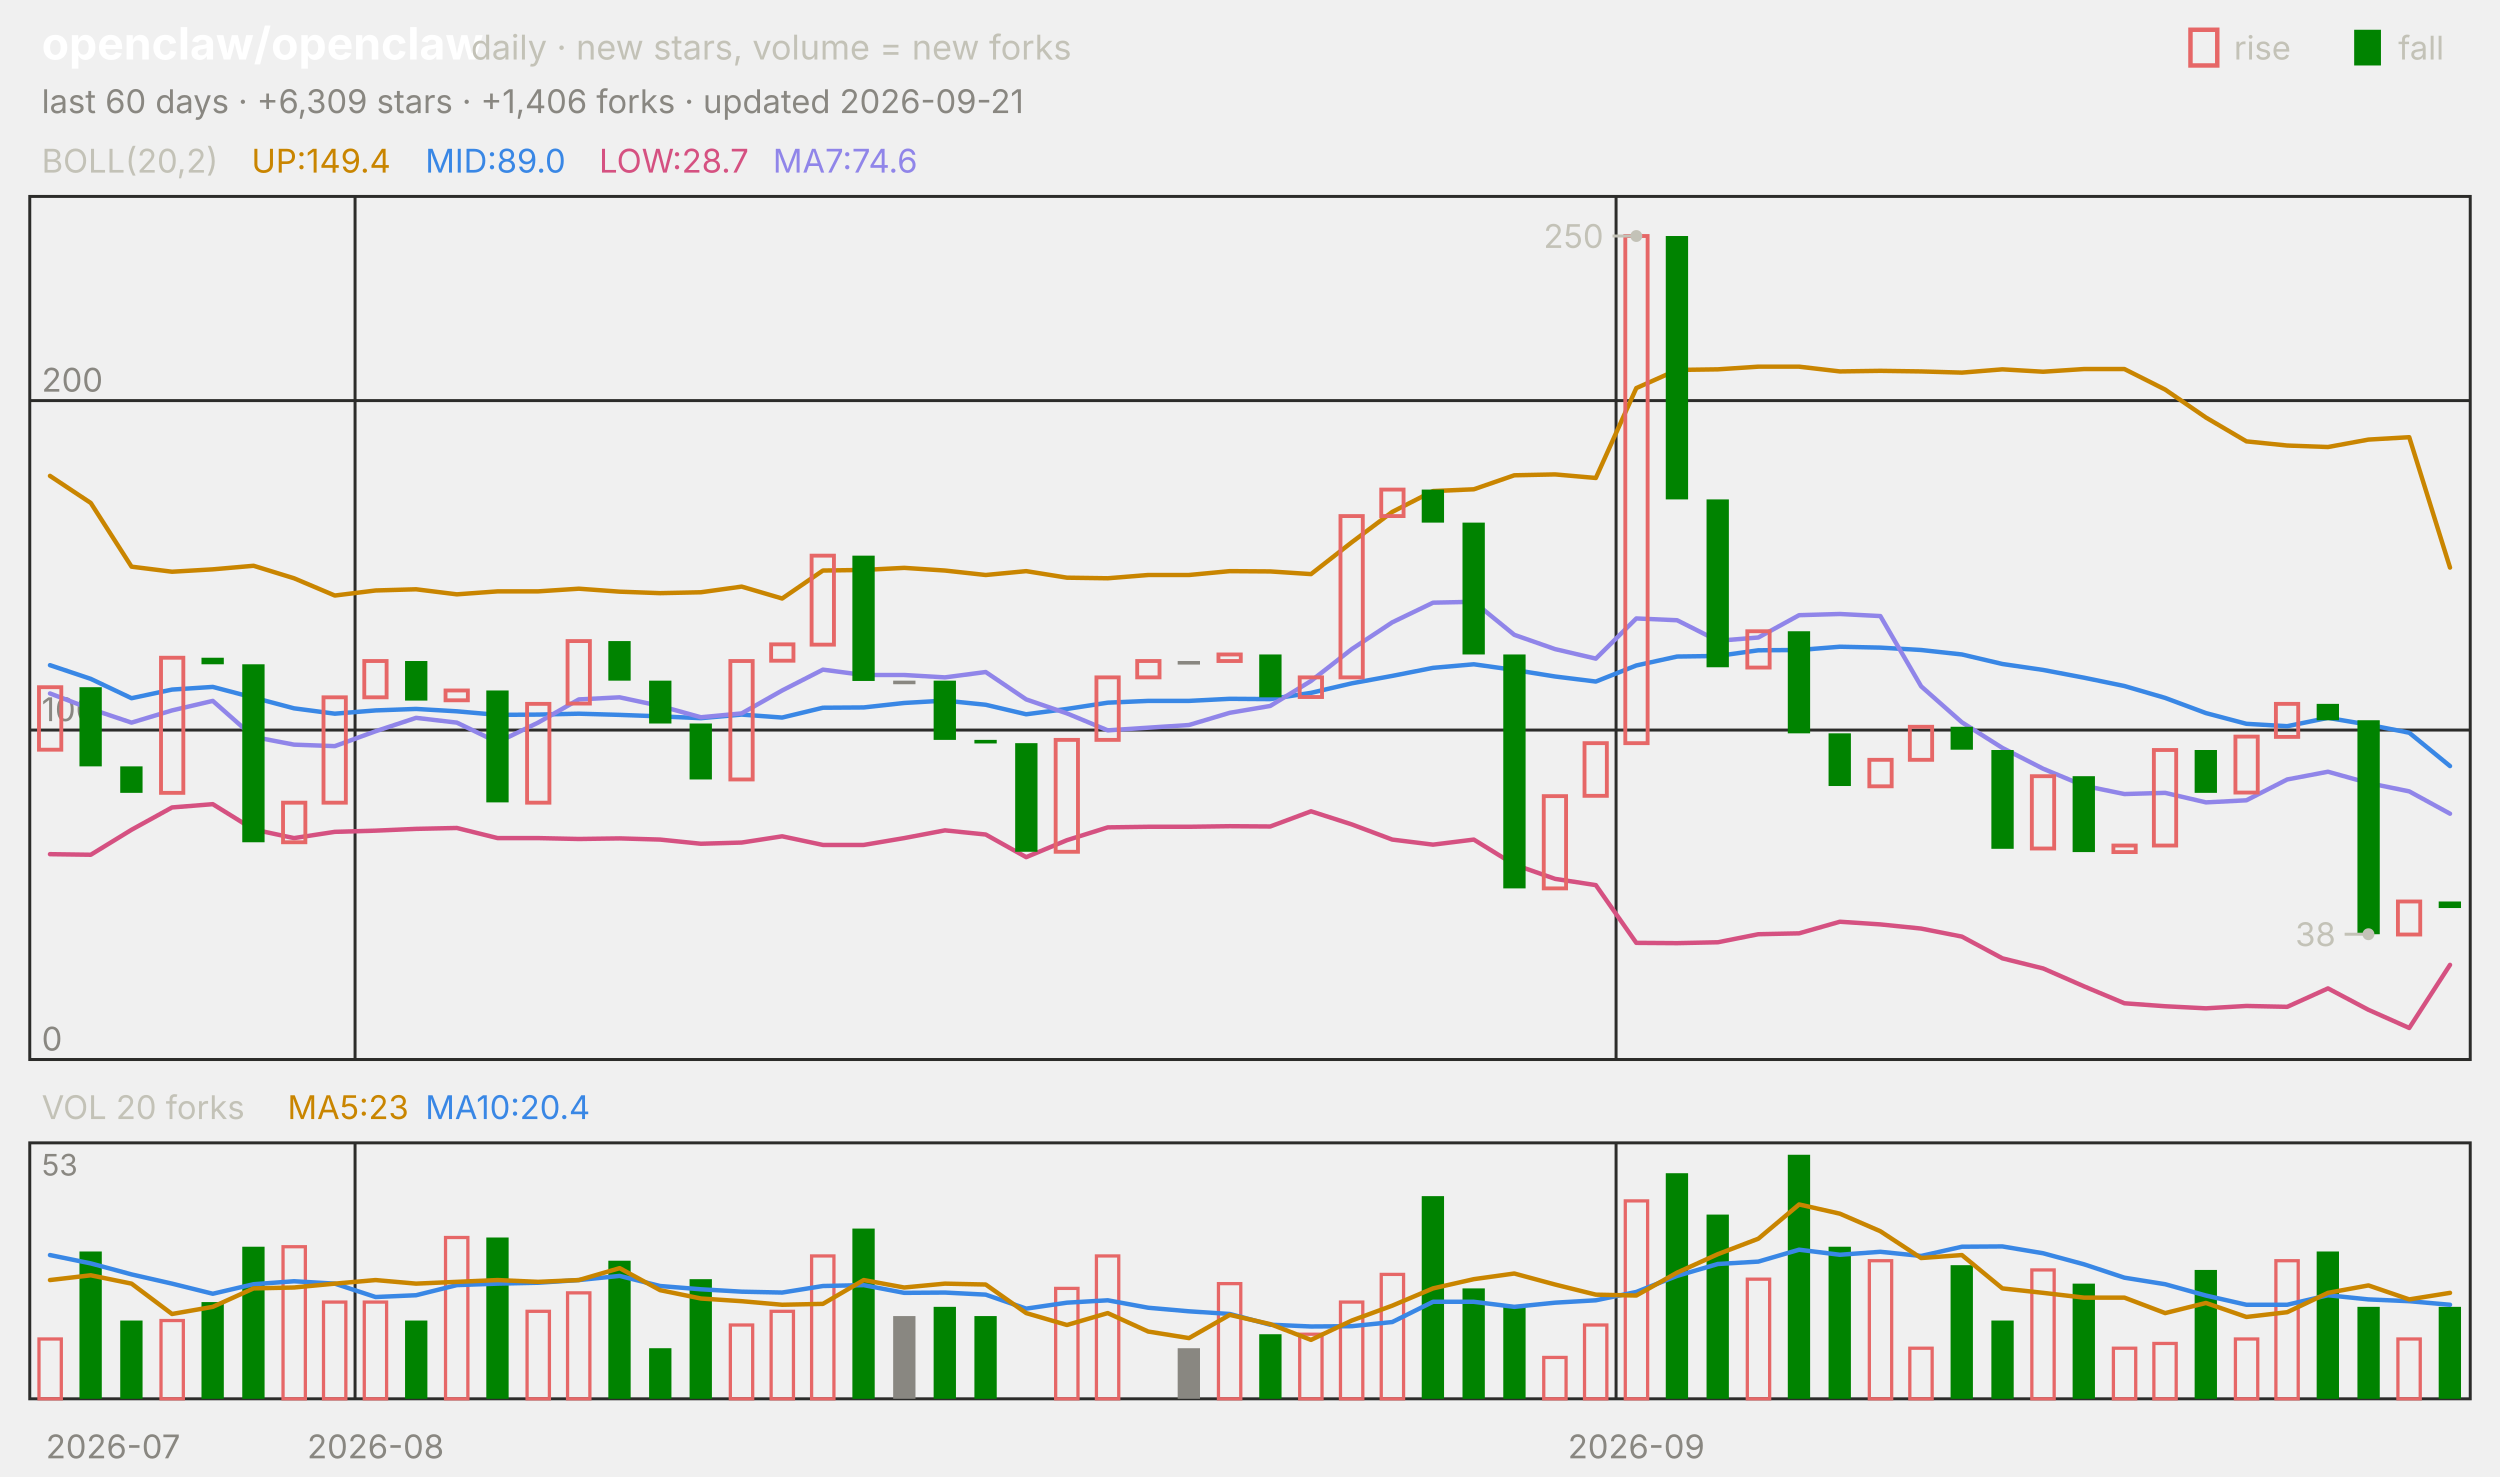
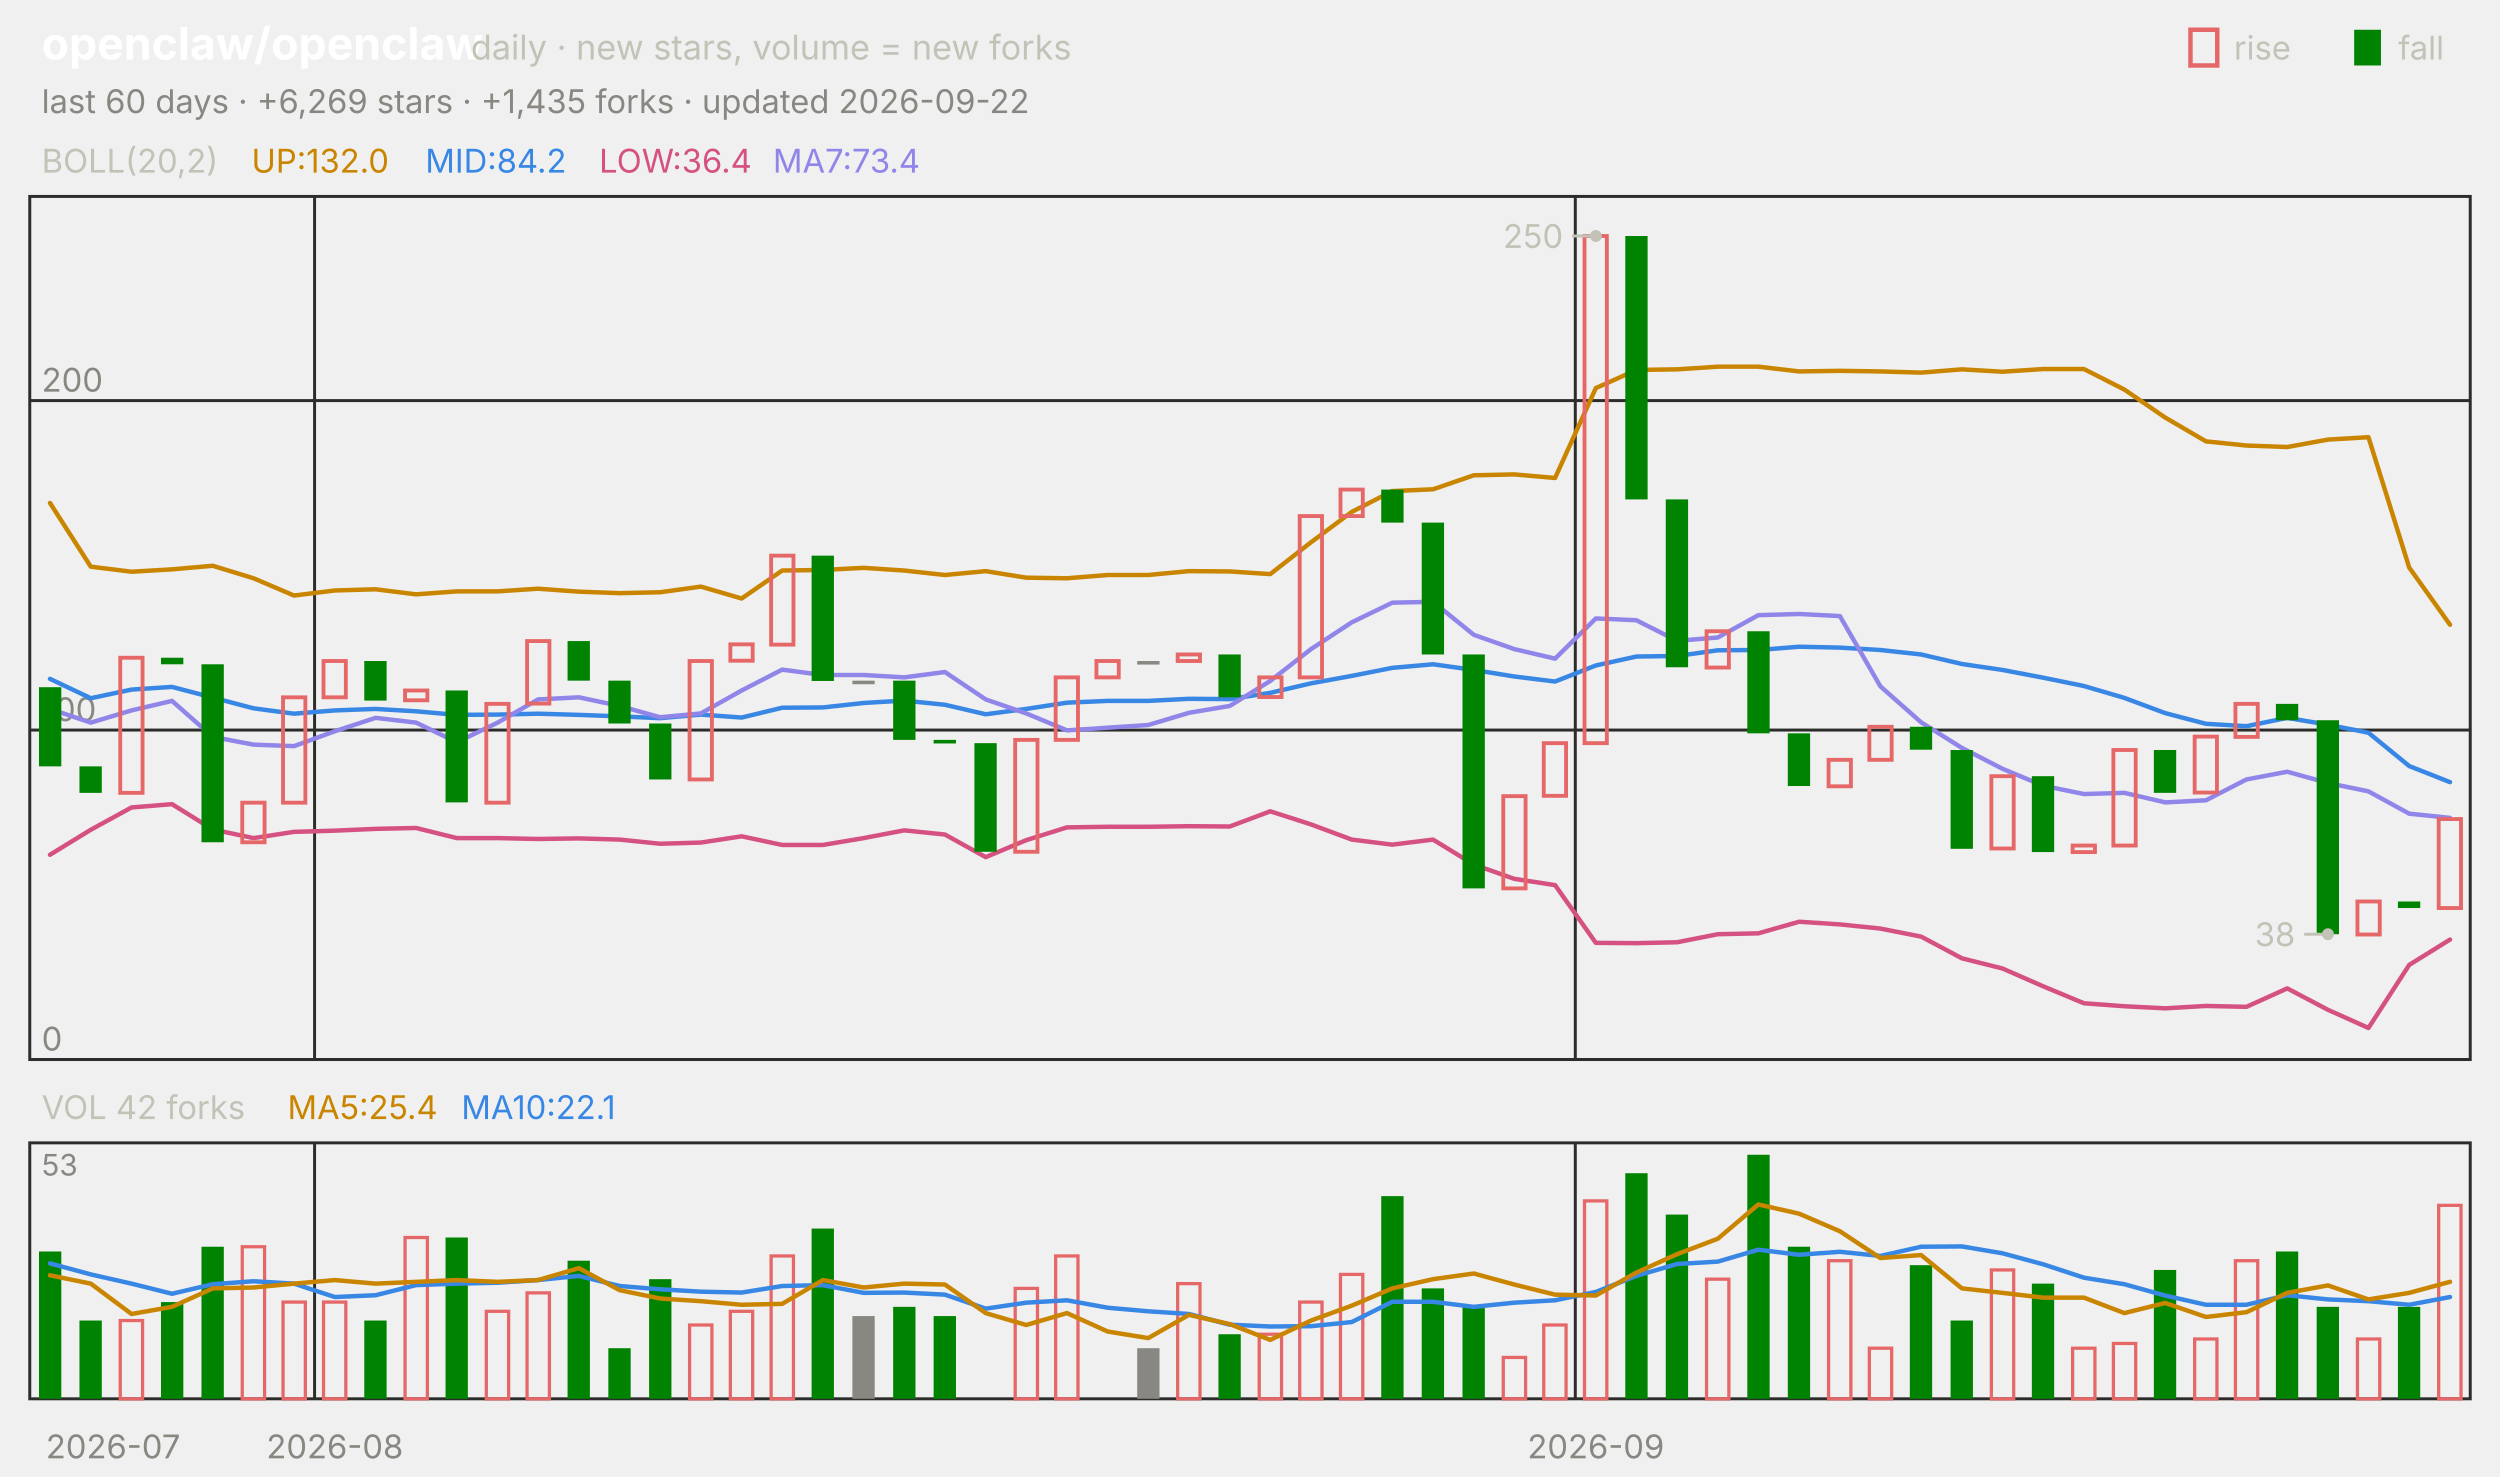
<svg xmlns="http://www.w3.org/2000/svg" viewBox="0 0 840 496" width="840" height="496" font-family="-apple-system,'Segoe UI',system-ui,sans-serif" role="img" aria-label="openclaw/openclaw candlestick chart">
  <text x="14.0" y="20.0" font-size="15" fill="#ffffff" font-weight="650">openclaw/openclaw</text>
  <text x="158.2" y="20.0" font-size="11.5" fill="#c3c2b7">daily · new stars, volume = new forks</text>
  <text x="805.8" y="20.0" font-size="11.0" fill="#c3c2b7">fall</text>
  <rect x="791" y="10" width="9" height="12" fill="#008300" />
  <text x="750.6" y="20.0" font-size="11.0" fill="#c3c2b7">rise</text>
  <rect x="736" y="10" width="9" height="12" fill="none" stroke="#e66767" stroke-width="1.5" />
-   <text x="14.0" y="38.0" font-size="11.0" fill="#898781">last 60 days · +6,309 stars · +1,406 forks · updated 2026-09-21</text>
+   <text x="14.0" y="38.0" font-size="11.0" fill="#898781">last 60 days · +6,269 stars · +1,435 forks · updated 2026-09-22</text>
  <rect x="10" y="66" width="820" height="290" fill="none" stroke="#2c2c2a" />
  <rect x="10" y="384" width="820" height="86" fill="none" stroke="#2c2c2a" />
  <text x="38.0" y="490.0" font-size="11.0" fill="#898781" text-anchor="middle">2026-07</text>
-   <line x1="119.3" y1="66.0" x2="119.3" y2="356.0" stroke="#2c2c2a" stroke-width="1.0" />
-   <line x1="119.3" y1="384.0" x2="119.3" y2="470.0" stroke="#2c2c2a" stroke-width="1.0" />
-   <text x="126.2" y="490.0" font-size="11.0" fill="#898781" text-anchor="middle">2026-08</text>
-   <line x1="543.0" y1="66.0" x2="543.0" y2="356.0" stroke="#2c2c2a" stroke-width="1.0" />
-   <line x1="543.0" y1="384.0" x2="543.0" y2="470.0" stroke="#2c2c2a" stroke-width="1.0" />
-   <text x="549.8" y="490.0" font-size="11.0" fill="#898781" text-anchor="middle">2026-09</text>
+   <line x1="105.7" y1="66.0" x2="105.7" y2="356.0" stroke="#2c2c2a" stroke-width="1.0" />
+   <line x1="105.7" y1="384.0" x2="105.7" y2="470.0" stroke="#2c2c2a" stroke-width="1.0" />
+   <text x="112.5" y="490.0" font-size="11.0" fill="#898781" text-anchor="middle">2026-08</text>
+   <line x1="529.3" y1="66.0" x2="529.3" y2="356.0" stroke="#2c2c2a" stroke-width="1.0" />
+   <line x1="529.3" y1="384.0" x2="529.3" y2="470.0" stroke="#2c2c2a" stroke-width="1.0" />
+   <text x="536.2" y="490.0" font-size="11.0" fill="#898781" text-anchor="middle">2026-09</text>
  <text x="14.0" y="58.0" font-size="11.0" fill="#c3c2b7">BOLL(20,2)</text>
-   <text x="84.5" y="58.0" font-size="11.0" fill="#c98500">UP:149.4</text>
-   <text x="142.9" y="58.0" font-size="11.0" fill="#3987e5">MID:89.0</text>
-   <text x="201.3" y="58.0" font-size="11.0" fill="#d55181">LOW:28.7</text>
-   <text x="259.7" y="58.0" font-size="11.0" fill="#9085e9">MA7:74.6</text>
+   <text x="84.5" y="58.0" font-size="11.0" fill="#c98500">UP:132.0</text>
+   <text x="142.9" y="58.0" font-size="11.0" fill="#3987e5">MID:84.2</text>
+   <text x="201.3" y="58.0" font-size="11.0" fill="#d55181">LOW:36.4</text>
+   <text x="259.7" y="58.0" font-size="11.0" fill="#9085e9">MA7:73.4</text>
  <line x1="10.0" y1="356.0" x2="830.0" y2="356.0" stroke="#2c2c2a" stroke-width="1.0" />
  <text x="14.0" y="353.0" font-size="11.0" fill="#898781">0</text>
  <line x1="10.0" y1="245.3" x2="830.0" y2="245.3" stroke="#2c2c2a" stroke-width="1.0" />
  <text x="14.0" y="242.3" font-size="11.0" fill="#898781">100</text>
  <line x1="10.0" y1="134.6" x2="830.0" y2="134.6" stroke="#2c2c2a" stroke-width="1.0" />
  <text x="14.0" y="131.6" font-size="11.0" fill="#898781">200</text>
-   <polyline points="16.8,159.9 30.5,169.0 44.2,190.4 57.8,192.1 71.5,191.3 85.2,190.1 98.8,194.3 112.5,200.1 126.2,198.4 139.8,198.0 153.5,199.7 167.2,198.7 180.8,198.7 194.5,197.8 208.2,198.8 221.8,199.3 235.5,199.0 249.2,197.1 262.8,201.1 276.5,191.7 290.2,191.5 303.8,190.8 317.5,191.7 331.2,193.2 344.8,191.9 358.5,194.1 372.2,194.3 385.8,193.2 399.5,193.2 413.2,191.9 426.8,192.0 440.5,192.9 454.2,182.2 467.8,172.0 481.5,165.0 495.2,164.4 508.8,159.7 522.5,159.4 536.2,160.6 549.8,130.4 563.5,124.3 577.2,124.1 590.8,123.2 604.5,123.2 618.2,124.8 631.8,124.6 645.5,124.8 659.2,125.2 672.8,124.1 686.5,124.9 700.2,124.0 713.8,124.0 727.5,130.9 741.2,140.3 754.8,148.3 768.5,149.7 782.2,150.2 795.8,147.7 809.5,146.9 823.2,190.7" fill="none" stroke="#c98500" stroke-width="1.5" stroke-linejoin="round" stroke-linecap="round" />
-   <polyline points="16.8,223.5 30.5,228.1 44.2,234.6 57.8,231.7 71.5,230.8 85.2,234.4 98.8,238.0 112.5,239.8 126.2,238.7 139.8,238.2 153.5,239.0 167.2,240.2 180.8,240.1 194.5,239.8 208.2,240.2 221.8,240.7 235.5,241.3 249.2,240.1 262.8,241.1 276.5,237.8 290.2,237.7 303.8,236.2 317.5,235.4 331.2,236.8 344.8,240.0 358.5,238.2 372.2,236.1 385.8,235.5 399.5,235.5 413.2,234.8 426.8,234.9 440.5,232.8 454.2,229.6 467.8,227.1 481.5,224.4 495.2,223.2 508.8,225.1 522.5,227.3 536.2,229.0 549.8,223.6 563.5,220.6 577.2,220.4 590.8,218.5 604.5,218.4 618.2,217.3 631.8,217.6 645.5,218.4 659.2,219.9 672.8,223.1 686.5,225.1 700.2,227.7 713.8,230.5 727.5,234.5 741.2,239.6 754.8,243.2 768.5,244.0 782.2,241.2 795.8,243.5 809.5,246.2 823.2,257.4" fill="none" stroke="#3987e5" stroke-width="1.5" stroke-linejoin="round" stroke-linecap="round" />
-   <polyline points="16.8,287.0 30.5,287.2 44.2,278.8 57.8,271.3 71.5,270.2 85.2,278.7 98.8,281.6 112.5,279.5 126.2,279.1 139.8,278.5 153.5,278.2 167.2,281.6 180.8,281.6 194.5,281.9 208.2,281.7 221.8,282.1 235.5,283.5 249.2,283.1 262.8,281.0 276.5,283.9 290.2,283.9 303.8,281.6 317.5,279.0 331.2,280.4 344.8,288.0 358.5,282.3 372.2,278.0 385.8,277.8 399.5,277.8 413.2,277.6 426.8,277.7 440.5,272.6 454.2,277.0 467.8,282.1 481.5,283.8 495.2,282.1 508.8,290.5 522.5,295.3 536.2,297.4 549.8,316.8 563.5,316.9 577.2,316.6 590.8,313.9 604.5,313.6 618.2,309.7 631.8,310.6 645.5,312.0 659.2,314.7 672.8,322.0 686.5,325.4 700.2,331.4 713.8,337.1 727.5,338.1 741.2,338.8 754.8,338.0 768.5,338.3 782.2,332.1 795.8,339.3 809.5,345.4 823.2,324.2" fill="none" stroke="#d55181" stroke-width="1.5" stroke-linejoin="round" stroke-linecap="round" />
-   <polyline points="16.8,233.0 30.5,238.2 44.2,242.8 57.8,238.7 71.5,235.5 85.2,247.6 98.8,250.2 112.5,250.7 126.2,245.7 139.8,241.2 153.5,242.8 167.2,249.4 180.8,242.8 194.5,235.0 208.2,234.3 221.8,237.2 235.5,241.0 249.2,239.7 262.8,232.0 276.5,225.0 290.2,226.8 303.8,226.8 317.5,227.6 331.2,225.8 344.8,235.0 358.5,239.7 372.2,245.4 385.8,244.5 399.5,243.6 413.2,239.5 426.8,237.2 440.5,228.8 454.2,218.1 467.8,209.1 481.5,202.5 495.2,202.2 508.8,213.3 522.5,218.1 536.2,221.3 549.8,207.8 563.5,208.4 577.2,215.3 590.8,214.2 604.5,206.7 618.2,206.3 631.8,207.0 645.5,230.6 659.2,242.7 672.8,251.3 686.5,258.3 700.2,264.0 713.8,266.8 727.5,266.4 741.2,269.6 754.8,268.9 768.5,261.9 782.2,259.3 795.8,263.1 809.5,265.9 823.2,273.4" fill="none" stroke="#9085e9" stroke-width="1.5" stroke-linejoin="round" stroke-linecap="round" />
-   <rect x="13.1" y="230.9" width="7.5" height="21.0" fill="none" stroke="#e66767" stroke-width="1.3" />
-   <rect x="26.7" y="230.9" width="7.5" height="26.6" fill="#008300" />
-   <rect x="40.4" y="257.5" width="7.5" height="8.9" fill="#008300" />
-   <rect x="54.1" y="221.0" width="7.5" height="45.4" fill="none" stroke="#e66767" stroke-width="1.3" />
-   <rect x="67.7" y="221.0" width="7.5" height="2.2" fill="#008300" />
-   <rect x="81.4" y="223.2" width="7.5" height="59.8" fill="#008300" />
-   <rect x="95.1" y="269.7" width="7.5" height="13.3" fill="none" stroke="#e66767" stroke-width="1.3" />
-   <rect x="108.7" y="234.3" width="7.5" height="35.4" fill="none" stroke="#e66767" stroke-width="1.3" />
-   <rect x="122.4" y="222.1" width="7.5" height="12.2" fill="none" stroke="#e66767" stroke-width="1.3" />
-   <rect x="136.1" y="222.1" width="7.5" height="13.3" fill="#008300" />
-   <rect x="149.7" y="232.0" width="7.5" height="3.3" fill="none" stroke="#e66767" stroke-width="1.3" />
-   <rect x="163.4" y="232.0" width="7.5" height="37.6" fill="#008300" />
-   <rect x="177.1" y="236.5" width="7.5" height="33.2" fill="none" stroke="#e66767" stroke-width="1.3" />
-   <rect x="190.7" y="215.4" width="7.5" height="21.0" fill="none" stroke="#e66767" stroke-width="1.3" />
-   <rect x="204.4" y="215.4" width="7.5" height="13.3" fill="#008300" />
-   <rect x="218.1" y="228.7" width="7.5" height="14.4" fill="#008300" />
-   <rect x="231.7" y="243.1" width="7.5" height="18.8" fill="#008300" />
-   <rect x="245.4" y="222.1" width="7.5" height="39.8" fill="none" stroke="#e66767" stroke-width="1.3" />
-   <rect x="259.1" y="216.5" width="7.5" height="5.5" fill="none" stroke="#e66767" stroke-width="1.3" />
-   <rect x="272.7" y="186.7" width="7.5" height="29.9" fill="none" stroke="#e66767" stroke-width="1.3" />
-   <rect x="286.4" y="186.7" width="7.5" height="42.1" fill="#008300" />
-   <rect x="300.1" y="228.7" width="7.5" height="1.2" fill="#898781" />
-   <rect x="313.7" y="228.7" width="7.5" height="19.9" fill="#008300" />
-   <rect x="327.4" y="248.6" width="7.5" height="1.2" fill="#008300" />
-   <rect x="341.1" y="249.7" width="7.5" height="36.5" fill="#008300" />
-   <rect x="354.7" y="248.6" width="7.5" height="37.6" fill="none" stroke="#e66767" stroke-width="1.3" />
-   <rect x="368.4" y="227.6" width="7.5" height="21.0" fill="none" stroke="#e66767" stroke-width="1.3" />
-   <rect x="382.1" y="222.1" width="7.5" height="5.5" fill="none" stroke="#e66767" stroke-width="1.3" />
-   <rect x="395.7" y="222.1" width="7.5" height="1.2" fill="#898781" />
-   <rect x="409.4" y="219.9" width="7.5" height="2.2" fill="none" stroke="#e66767" stroke-width="1.3" />
-   <rect x="423.1" y="219.9" width="7.5" height="14.4" fill="#008300" />
-   <rect x="436.7" y="227.6" width="7.5" height="6.6" fill="none" stroke="#e66767" stroke-width="1.3" />
-   <rect x="450.4" y="173.4" width="7.5" height="54.2" fill="none" stroke="#e66767" stroke-width="1.3" />
-   <rect x="464.1" y="164.5" width="7.5" height="8.9" fill="none" stroke="#e66767" stroke-width="1.3" />
-   <rect x="477.7" y="164.5" width="7.5" height="11.1" fill="#008300" />
-   <rect x="491.4" y="175.6" width="7.5" height="44.3" fill="#008300" />
-   <rect x="505.1" y="219.9" width="7.5" height="78.6" fill="#008300" />
-   <rect x="518.7" y="267.5" width="7.5" height="31.0" fill="none" stroke="#e66767" stroke-width="1.3" />
-   <rect x="532.4" y="249.7" width="7.5" height="17.7" fill="none" stroke="#e66767" stroke-width="1.3" />
-   <rect x="546.1" y="79.3" width="7.5" height="170.4" fill="none" stroke="#e66767" stroke-width="1.3" />
-   <rect x="559.7" y="79.3" width="7.5" height="88.5" fill="#008300" />
-   <rect x="573.4" y="167.8" width="7.5" height="56.4" fill="#008300" />
-   <rect x="587.1" y="212.1" width="7.5" height="12.2" fill="none" stroke="#e66767" stroke-width="1.3" />
-   <rect x="600.7" y="212.1" width="7.5" height="34.3" fill="#008300" />
-   <rect x="614.4" y="246.4" width="7.5" height="17.7" fill="#008300" />
-   <rect x="628.1" y="255.3" width="7.5" height="8.9" fill="none" stroke="#e66767" stroke-width="1.3" />
-   <rect x="641.7" y="244.2" width="7.5" height="11.1" fill="none" stroke="#e66767" stroke-width="1.3" />
-   <rect x="655.4" y="244.2" width="7.5" height="7.7" fill="#008300" />
-   <rect x="669.1" y="252.0" width="7.5" height="33.2" fill="#008300" />
-   <rect x="682.7" y="260.8" width="7.5" height="24.3" fill="none" stroke="#e66767" stroke-width="1.3" />
-   <rect x="696.4" y="260.8" width="7.5" height="25.5" fill="#008300" />
-   <rect x="710.1" y="284.1" width="7.5" height="2.2" fill="none" stroke="#e66767" stroke-width="1.3" />
-   <rect x="723.7" y="252.0" width="7.5" height="32.1" fill="none" stroke="#e66767" stroke-width="1.3" />
-   <rect x="737.4" y="252.0" width="7.5" height="14.4" fill="#008300" />
-   <rect x="751.1" y="247.5" width="7.5" height="18.8" fill="none" stroke="#e66767" stroke-width="1.3" />
-   <rect x="764.7" y="236.5" width="7.5" height="11.1" fill="none" stroke="#e66767" stroke-width="1.3" />
-   <rect x="778.4" y="236.5" width="7.5" height="5.5" fill="#008300" />
-   <rect x="792.1" y="242.0" width="7.5" height="71.9" fill="#008300" />
-   <rect x="805.7" y="302.9" width="7.5" height="11.1" fill="none" stroke="#e66767" stroke-width="1.3" />
-   <rect x="819.4" y="302.9" width="7.5" height="2.2" fill="#008300" />
-   <circle cx="549.8" cy="79.3" r="2" fill="#c3c2b7" />
-   <line x1="549.8" y1="79.3" x2="541.8" y2="79.3" stroke="#c3c2b7" stroke-width="1.0" />
-   <text x="538.8" y="83.3" font-size="11.0" fill="#c3c2b7" text-anchor="end">250</text>
-   <circle cx="795.8" cy="313.9" r="2" fill="#c3c2b7" />
-   <line x1="795.8" y1="313.9" x2="787.8" y2="313.9" stroke="#c3c2b7" stroke-width="1.0" />
-   <text x="784.8" y="317.9" font-size="11.0" fill="#c3c2b7" text-anchor="end">38</text>
-   <text x="14.0" y="376.0" font-size="11.0" fill="#c3c2b7">VOL 20 forks</text>
-   <text x="96.6" y="376.0" font-size="11.0" fill="#c98500">MA5:23</text>
-   <text x="142.9" y="376.0" font-size="11.0" fill="#3987e5">MA10:20.4</text>
+   <polyline points="16.8,169.0 30.5,190.4 44.2,192.1 57.8,191.3 71.5,190.1 85.2,194.3 98.8,200.1 112.5,198.4 126.2,198.0 139.8,199.7 153.5,198.7 167.2,198.7 180.8,197.8 194.5,198.8 208.2,199.3 221.8,199.0 235.5,197.1 249.2,201.1 262.8,191.7 276.5,191.5 290.2,190.8 303.8,191.7 317.5,193.2 331.2,191.9 344.8,194.1 358.5,194.3 372.2,193.2 385.8,193.2 399.5,191.9 413.2,192.0 426.8,192.9 440.5,182.2 454.2,172.0 467.8,165.0 481.5,164.4 495.2,159.7 508.8,159.4 522.5,160.6 536.2,130.4 549.8,124.3 563.5,124.1 577.2,123.2 590.8,123.2 604.5,124.8 618.2,124.6 631.8,124.8 645.5,125.2 659.2,124.1 672.8,124.9 686.5,124.0 700.2,124.0 713.8,130.9 727.5,140.3 741.2,148.3 754.8,149.7 768.5,150.2 782.2,147.7 795.8,146.9 809.5,190.7 823.2,209.9" fill="none" stroke="#c98500" stroke-width="1.5" stroke-linejoin="round" stroke-linecap="round" />
+   <polyline points="16.8,228.1 30.5,234.6 44.2,231.7 57.8,230.8 71.5,234.4 85.2,238.0 98.8,239.8 112.5,238.7 126.2,238.2 139.8,239.0 153.5,240.2 167.2,240.1 180.8,239.8 194.5,240.2 208.2,240.7 221.8,241.3 235.5,240.1 249.2,241.1 262.8,237.8 276.5,237.7 290.2,236.2 303.8,235.4 317.5,236.8 331.2,240.0 344.8,238.2 358.5,236.1 372.2,235.5 385.8,235.5 399.5,234.8 413.2,234.9 426.8,232.8 440.5,229.6 454.2,227.1 467.8,224.4 481.5,223.2 495.2,225.1 508.8,227.3 522.5,229.0 536.2,223.6 549.8,220.6 563.5,220.4 577.2,218.5 590.8,218.4 604.5,217.3 618.2,217.6 631.8,218.4 645.5,219.9 659.2,223.1 672.8,225.1 686.5,227.7 700.2,230.5 713.8,234.5 727.5,239.6 741.2,243.2 754.8,244.0 768.5,241.2 782.2,243.5 795.8,246.2 809.5,257.4 823.2,262.8" fill="none" stroke="#3987e5" stroke-width="1.5" stroke-linejoin="round" stroke-linecap="round" />
+   <polyline points="16.8,287.2 30.5,278.8 44.2,271.3 57.8,270.2 71.5,278.7 85.2,281.6 98.8,279.5 112.5,279.1 126.2,278.5 139.8,278.2 153.5,281.6 167.2,281.6 180.8,281.9 194.5,281.7 208.2,282.1 221.8,283.5 235.5,283.1 249.2,281.0 262.8,283.9 276.5,283.9 290.2,281.6 303.8,279.0 317.5,280.4 331.2,288.0 344.8,282.3 358.5,278.0 372.2,277.8 385.8,277.8 399.5,277.6 413.2,277.7 426.8,272.6 440.5,277.0 454.2,282.1 467.8,283.8 481.5,282.1 495.2,290.5 508.8,295.3 522.5,297.4 536.2,316.8 549.8,316.9 563.5,316.6 577.2,313.9 590.8,313.6 604.5,309.7 618.2,310.6 631.8,312.0 645.5,314.7 659.2,322.0 672.8,325.4 686.5,331.4 700.2,337.1 713.8,338.1 727.5,338.8 741.2,338.0 754.8,338.3 768.5,332.1 782.2,339.3 795.8,345.4 809.5,324.2 823.2,315.7" fill="none" stroke="#d55181" stroke-width="1.5" stroke-linejoin="round" stroke-linecap="round" />
+   <polyline points="16.8,238.2 30.5,242.8 44.2,238.7 57.8,235.5 71.5,247.6 85.2,250.2 98.8,250.7 112.5,245.7 126.2,241.2 139.8,242.8 153.5,249.4 167.2,242.8 180.8,235.0 194.5,234.3 208.2,237.2 221.8,241.0 235.5,239.7 249.2,232.0 262.8,225.0 276.5,226.8 290.2,226.8 303.8,227.6 317.5,225.8 331.2,235.0 344.8,239.7 358.5,245.4 372.2,244.5 385.8,243.6 399.5,239.5 413.2,237.2 426.8,228.8 440.5,218.1 454.2,209.1 467.8,202.5 481.5,202.2 495.2,213.3 508.8,218.1 522.5,221.3 536.2,207.8 549.8,208.4 563.5,215.3 577.2,214.2 590.8,206.7 604.5,206.3 618.2,207.0 631.8,230.6 645.5,242.7 659.2,251.3 672.8,258.3 686.5,264.0 700.2,266.8 713.8,266.4 727.5,269.6 741.2,268.9 754.8,261.9 768.5,259.3 782.2,263.1 795.8,265.9 809.5,273.4 823.2,274.8" fill="none" stroke="#9085e9" stroke-width="1.5" stroke-linejoin="round" stroke-linecap="round" />
+   <rect x="13.1" y="230.9" width="7.5" height="26.6" fill="#008300" />
+   <rect x="26.7" y="257.5" width="7.5" height="8.9" fill="#008300" />
+   <rect x="40.4" y="221.0" width="7.5" height="45.4" fill="none" stroke="#e66767" stroke-width="1.3" />
+   <rect x="54.1" y="221.0" width="7.5" height="2.2" fill="#008300" />
+   <rect x="67.7" y="223.2" width="7.5" height="59.8" fill="#008300" />
+   <rect x="81.4" y="269.7" width="7.5" height="13.3" fill="none" stroke="#e66767" stroke-width="1.3" />
+   <rect x="95.1" y="234.3" width="7.5" height="35.4" fill="none" stroke="#e66767" stroke-width="1.3" />
+   <rect x="108.7" y="222.1" width="7.5" height="12.2" fill="none" stroke="#e66767" stroke-width="1.3" />
+   <rect x="122.4" y="222.1" width="7.5" height="13.3" fill="#008300" />
+   <rect x="136.1" y="232.0" width="7.5" height="3.3" fill="none" stroke="#e66767" stroke-width="1.3" />
+   <rect x="149.7" y="232.0" width="7.5" height="37.6" fill="#008300" />
+   <rect x="163.4" y="236.5" width="7.5" height="33.2" fill="none" stroke="#e66767" stroke-width="1.3" />
+   <rect x="177.1" y="215.4" width="7.5" height="21.0" fill="none" stroke="#e66767" stroke-width="1.3" />
+   <rect x="190.7" y="215.4" width="7.5" height="13.3" fill="#008300" />
+   <rect x="204.4" y="228.7" width="7.5" height="14.4" fill="#008300" />
+   <rect x="218.1" y="243.1" width="7.5" height="18.8" fill="#008300" />
+   <rect x="231.7" y="222.1" width="7.5" height="39.8" fill="none" stroke="#e66767" stroke-width="1.3" />
+   <rect x="245.4" y="216.5" width="7.5" height="5.5" fill="none" stroke="#e66767" stroke-width="1.3" />
+   <rect x="259.1" y="186.7" width="7.5" height="29.9" fill="none" stroke="#e66767" stroke-width="1.3" />
+   <rect x="272.7" y="186.7" width="7.5" height="42.1" fill="#008300" />
+   <rect x="286.4" y="228.7" width="7.5" height="1.2" fill="#898781" />
+   <rect x="300.1" y="228.7" width="7.5" height="19.9" fill="#008300" />
+   <rect x="313.7" y="248.6" width="7.5" height="1.2" fill="#008300" />
+   <rect x="327.4" y="249.7" width="7.5" height="36.5" fill="#008300" />
+   <rect x="341.1" y="248.6" width="7.5" height="37.6" fill="none" stroke="#e66767" stroke-width="1.3" />
+   <rect x="354.7" y="227.6" width="7.5" height="21.0" fill="none" stroke="#e66767" stroke-width="1.3" />
+   <rect x="368.4" y="222.1" width="7.5" height="5.5" fill="none" stroke="#e66767" stroke-width="1.3" />
+   <rect x="382.1" y="222.1" width="7.5" height="1.2" fill="#898781" />
+   <rect x="395.7" y="219.9" width="7.5" height="2.2" fill="none" stroke="#e66767" stroke-width="1.3" />
+   <rect x="409.4" y="219.9" width="7.5" height="14.4" fill="#008300" />
+   <rect x="423.1" y="227.6" width="7.5" height="6.6" fill="none" stroke="#e66767" stroke-width="1.3" />
+   <rect x="436.7" y="173.4" width="7.5" height="54.2" fill="none" stroke="#e66767" stroke-width="1.3" />
+   <rect x="450.4" y="164.5" width="7.5" height="8.9" fill="none" stroke="#e66767" stroke-width="1.3" />
+   <rect x="464.1" y="164.5" width="7.5" height="11.1" fill="#008300" />
+   <rect x="477.7" y="175.6" width="7.5" height="44.3" fill="#008300" />
+   <rect x="491.4" y="219.9" width="7.5" height="78.6" fill="#008300" />
+   <rect x="505.1" y="267.5" width="7.5" height="31.0" fill="none" stroke="#e66767" stroke-width="1.3" />
+   <rect x="518.7" y="249.7" width="7.5" height="17.7" fill="none" stroke="#e66767" stroke-width="1.3" />
+   <rect x="532.4" y="79.3" width="7.5" height="170.4" fill="none" stroke="#e66767" stroke-width="1.3" />
+   <rect x="546.1" y="79.3" width="7.5" height="88.5" fill="#008300" />
+   <rect x="559.7" y="167.8" width="7.5" height="56.4" fill="#008300" />
+   <rect x="573.4" y="212.1" width="7.5" height="12.2" fill="none" stroke="#e66767" stroke-width="1.3" />
+   <rect x="587.1" y="212.1" width="7.5" height="34.3" fill="#008300" />
+   <rect x="600.7" y="246.4" width="7.5" height="17.7" fill="#008300" />
+   <rect x="614.4" y="255.3" width="7.5" height="8.9" fill="none" stroke="#e66767" stroke-width="1.3" />
+   <rect x="628.1" y="244.2" width="7.5" height="11.1" fill="none" stroke="#e66767" stroke-width="1.3" />
+   <rect x="641.7" y="244.2" width="7.5" height="7.7" fill="#008300" />
+   <rect x="655.4" y="252.0" width="7.5" height="33.2" fill="#008300" />
+   <rect x="669.1" y="260.8" width="7.5" height="24.3" fill="none" stroke="#e66767" stroke-width="1.3" />
+   <rect x="682.7" y="260.8" width="7.5" height="25.5" fill="#008300" />
+   <rect x="696.4" y="284.1" width="7.5" height="2.2" fill="none" stroke="#e66767" stroke-width="1.3" />
+   <rect x="710.1" y="252.0" width="7.5" height="32.1" fill="none" stroke="#e66767" stroke-width="1.3" />
+   <rect x="723.7" y="252.0" width="7.5" height="14.4" fill="#008300" />
+   <rect x="737.4" y="247.5" width="7.5" height="18.8" fill="none" stroke="#e66767" stroke-width="1.3" />
+   <rect x="751.1" y="236.5" width="7.5" height="11.1" fill="none" stroke="#e66767" stroke-width="1.3" />
+   <rect x="764.7" y="236.5" width="7.5" height="5.5" fill="#008300" />
+   <rect x="778.4" y="242.0" width="7.5" height="71.9" fill="#008300" />
+   <rect x="792.1" y="302.9" width="7.5" height="11.1" fill="none" stroke="#e66767" stroke-width="1.3" />
+   <rect x="805.7" y="302.9" width="7.5" height="2.2" fill="#008300" />
+   <rect x="819.4" y="275.2" width="7.5" height="29.9" fill="none" stroke="#e66767" stroke-width="1.3" />
+   <circle cx="536.2" cy="79.3" r="2" fill="#c3c2b7" />
+   <line x1="536.2" y1="79.3" x2="528.2" y2="79.3" stroke="#c3c2b7" stroke-width="1.0" />
+   <text x="525.2" y="83.3" font-size="11.0" fill="#c3c2b7" text-anchor="end">250</text>
+   <circle cx="782.2" cy="313.9" r="2" fill="#c3c2b7" />
+   <line x1="782.2" y1="313.9" x2="774.2" y2="313.9" stroke="#c3c2b7" stroke-width="1.0" />
+   <text x="771.2" y="317.9" font-size="11.0" fill="#c3c2b7" text-anchor="end">38</text>
+   <text x="14.0" y="376.0" font-size="11.0" fill="#c3c2b7">VOL 42 forks</text>
+   <text x="96.6" y="376.0" font-size="11.0" fill="#c98500">MA5:25.4</text>
+   <text x="155.0" y="376.0" font-size="11.0" fill="#3987e5">MA10:22.1</text>
  <text x="14.0" y="395.0" font-size="10" fill="#898781">53</text>
-   <rect x="13.1" y="449.9" width="7.5" height="20.1" fill="none" stroke="#e66767" stroke-width="1.1" />
-   <rect x="26.7" y="420.5" width="7.5" height="49.5" fill="#008300" />
-   <rect x="40.4" y="443.7" width="7.5" height="26.3" fill="#008300" />
-   <rect x="54.1" y="443.7" width="7.5" height="26.3" fill="none" stroke="#e66767" stroke-width="1.1" />
-   <rect x="67.7" y="437.5" width="7.5" height="32.5" fill="#008300" />
-   <rect x="81.4" y="418.9" width="7.5" height="51.1" fill="#008300" />
-   <rect x="95.1" y="418.9" width="7.5" height="51.1" fill="none" stroke="#e66767" stroke-width="1.1" />
+   <rect x="13.1" y="420.5" width="7.5" height="49.5" fill="#008300" />
+   <rect x="26.7" y="443.7" width="7.5" height="26.3" fill="#008300" />
+   <rect x="40.4" y="443.7" width="7.5" height="26.3" fill="none" stroke="#e66767" stroke-width="1.1" />
+   <rect x="54.1" y="437.5" width="7.5" height="32.5" fill="#008300" />
+   <rect x="67.7" y="418.9" width="7.5" height="51.1" fill="#008300" />
+   <rect x="81.4" y="418.9" width="7.5" height="51.1" fill="none" stroke="#e66767" stroke-width="1.1" />
+   <rect x="95.1" y="437.5" width="7.5" height="32.5" fill="none" stroke="#e66767" stroke-width="1.1" />
  <rect x="108.7" y="437.5" width="7.5" height="32.5" fill="none" stroke="#e66767" stroke-width="1.1" />
-   <rect x="122.4" y="437.5" width="7.5" height="32.5" fill="none" stroke="#e66767" stroke-width="1.1" />
-   <rect x="136.1" y="443.7" width="7.5" height="26.3" fill="#008300" />
-   <rect x="149.7" y="415.8" width="7.5" height="54.2" fill="none" stroke="#e66767" stroke-width="1.1" />
-   <rect x="163.4" y="415.8" width="7.5" height="54.2" fill="#008300" />
-   <rect x="177.1" y="440.6" width="7.5" height="29.4" fill="none" stroke="#e66767" stroke-width="1.1" />
-   <rect x="190.7" y="434.4" width="7.5" height="35.6" fill="none" stroke="#e66767" stroke-width="1.1" />
-   <rect x="204.4" y="423.6" width="7.5" height="46.4" fill="#008300" />
-   <rect x="218.1" y="453.0" width="7.5" height="17.0" fill="#008300" />
-   <rect x="231.7" y="429.8" width="7.5" height="40.2" fill="#008300" />
-   <rect x="245.4" y="445.2" width="7.5" height="24.8" fill="none" stroke="#e66767" stroke-width="1.1" />
-   <rect x="259.1" y="440.6" width="7.5" height="29.4" fill="none" stroke="#e66767" stroke-width="1.1" />
-   <rect x="272.7" y="422.0" width="7.5" height="48.0" fill="none" stroke="#e66767" stroke-width="1.1" />
-   <rect x="286.4" y="412.8" width="7.5" height="57.2" fill="#008300" />
-   <rect x="300.1" y="442.2" width="7.5" height="27.8" fill="#898781" />
-   <rect x="313.7" y="439.1" width="7.5" height="30.9" fill="#008300" />
-   <rect x="327.4" y="442.2" width="7.5" height="27.8" fill="#008300" />
-   <rect x="354.7" y="432.9" width="7.5" height="37.1" fill="none" stroke="#e66767" stroke-width="1.1" />
-   <rect x="368.4" y="422.0" width="7.5" height="48.0" fill="none" stroke="#e66767" stroke-width="1.1" />
-   <rect x="395.7" y="453.0" width="7.5" height="17.0" fill="#898781" />
-   <rect x="409.4" y="431.3" width="7.5" height="38.7" fill="none" stroke="#e66767" stroke-width="1.1" />
-   <rect x="423.1" y="448.3" width="7.5" height="21.7" fill="#008300" />
-   <rect x="436.7" y="448.3" width="7.5" height="21.7" fill="none" stroke="#e66767" stroke-width="1.1" />
-   <rect x="450.4" y="437.5" width="7.5" height="32.5" fill="none" stroke="#e66767" stroke-width="1.1" />
-   <rect x="464.1" y="428.2" width="7.5" height="41.8" fill="none" stroke="#e66767" stroke-width="1.1" />
-   <rect x="477.7" y="401.9" width="7.5" height="68.1" fill="#008300" />
-   <rect x="491.4" y="432.9" width="7.5" height="37.1" fill="#008300" />
-   <rect x="505.1" y="439.1" width="7.5" height="30.9" fill="#008300" />
-   <rect x="518.7" y="456.1" width="7.5" height="13.9" fill="none" stroke="#e66767" stroke-width="1.1" />
-   <rect x="532.4" y="445.2" width="7.5" height="24.8" fill="none" stroke="#e66767" stroke-width="1.1" />
-   <rect x="546.1" y="403.5" width="7.5" height="66.5" fill="none" stroke="#e66767" stroke-width="1.1" />
-   <rect x="559.7" y="394.2" width="7.5" height="75.8" fill="#008300" />
-   <rect x="573.4" y="408.1" width="7.5" height="61.9" fill="#008300" />
-   <rect x="587.1" y="429.8" width="7.5" height="40.2" fill="none" stroke="#e66767" stroke-width="1.1" />
-   <rect x="600.7" y="388.0" width="7.5" height="82.0" fill="#008300" />
-   <rect x="614.4" y="418.9" width="7.5" height="51.1" fill="#008300" />
-   <rect x="628.1" y="423.6" width="7.5" height="46.4" fill="none" stroke="#e66767" stroke-width="1.1" />
-   <rect x="641.7" y="453.0" width="7.5" height="17.0" fill="none" stroke="#e66767" stroke-width="1.1" />
-   <rect x="655.4" y="425.1" width="7.5" height="44.9" fill="#008300" />
-   <rect x="669.1" y="443.7" width="7.5" height="26.3" fill="#008300" />
-   <rect x="682.7" y="426.7" width="7.5" height="43.3" fill="none" stroke="#e66767" stroke-width="1.1" />
-   <rect x="696.4" y="431.3" width="7.5" height="38.7" fill="#008300" />
-   <rect x="710.1" y="453.0" width="7.5" height="17.0" fill="none" stroke="#e66767" stroke-width="1.1" />
-   <rect x="723.7" y="451.4" width="7.5" height="18.6" fill="none" stroke="#e66767" stroke-width="1.1" />
-   <rect x="737.4" y="426.7" width="7.5" height="43.3" fill="#008300" />
-   <rect x="751.1" y="449.9" width="7.5" height="20.1" fill="none" stroke="#e66767" stroke-width="1.1" />
-   <rect x="764.7" y="423.6" width="7.5" height="46.4" fill="none" stroke="#e66767" stroke-width="1.1" />
-   <rect x="778.4" y="420.5" width="7.5" height="49.5" fill="#008300" />
-   <rect x="792.1" y="439.1" width="7.5" height="30.9" fill="#008300" />
-   <rect x="805.7" y="449.9" width="7.5" height="20.1" fill="none" stroke="#e66767" stroke-width="1.1" />
-   <rect x="819.4" y="439.1" width="7.5" height="30.9" fill="#008300" />
-   <polyline points="16.8,421.7 30.5,424.5 44.2,428.2 57.8,431.3 71.5,434.7 85.2,431.5 98.8,430.5 112.5,431.3 126.2,435.8 139.8,435.2 153.5,431.8 167.2,431.3 180.8,431.0 194.5,430.1 208.2,428.7 221.8,432.1 235.5,433.2 249.2,434.0 262.8,434.3 276.5,432.1 290.2,431.8 303.8,434.4 317.5,434.3 331.2,435.0 344.8,439.7 358.5,437.7 372.2,436.9 385.8,439.4 399.5,440.6 413.2,441.5 426.8,445.1 440.5,445.7 454.2,445.6 467.8,444.2 481.5,437.4 495.2,437.4 508.8,439.1 522.5,437.7 536.2,436.9 549.8,434.1 563.5,428.7 577.2,424.7 590.8,423.9 604.5,419.9 618.2,421.6 631.8,420.6 645.5,422.0 659.2,418.9 672.8,418.8 686.5,421.1 700.2,424.8 713.8,429.3 727.5,431.5 741.2,435.3 754.8,438.4 768.5,438.4 782.2,435.2 795.8,436.6 809.5,437.2 823.2,438.4" fill="none" stroke="#3987e5" stroke-width="1.5" stroke-linejoin="round" stroke-linecap="round" />
-   <polyline points="16.8,430.1 30.5,428.5 44.2,431.3 57.8,441.5 71.5,439.1 85.2,432.9 98.8,432.6 112.5,431.3 126.2,430.1 139.8,431.3 153.5,430.7 167.2,430.1 180.8,430.7 194.5,430.1 208.2,426.1 221.8,433.5 235.5,436.3 249.2,437.2 262.8,438.4 276.5,438.1 290.2,430.1 303.8,432.6 317.5,431.3 331.2,431.6 344.8,441.2 358.5,445.2 372.2,441.2 385.8,447.4 399.5,449.6 413.2,441.8 426.8,444.9 440.5,450.2 454.2,443.7 467.8,438.7 481.5,432.9 495.2,429.8 508.8,427.9 522.5,431.6 536.2,435.0 549.8,435.3 563.5,427.6 577.2,421.4 590.8,416.2 604.5,404.7 618.2,407.8 631.8,413.7 645.5,422.7 659.2,421.7 672.8,432.9 686.5,434.4 700.2,436.0 713.8,436.0 727.5,441.2 741.2,437.8 754.8,442.5 768.5,440.9 782.2,434.4 795.8,431.9 809.5,436.6 823.2,434.4" fill="none" stroke="#c98500" stroke-width="1.5" stroke-linejoin="round" stroke-linecap="round" />
+   <rect x="122.4" y="443.7" width="7.5" height="26.3" fill="#008300" />
+   <rect x="136.1" y="415.8" width="7.5" height="54.2" fill="none" stroke="#e66767" stroke-width="1.1" />
+   <rect x="149.7" y="415.8" width="7.5" height="54.2" fill="#008300" />
+   <rect x="163.4" y="440.6" width="7.5" height="29.4" fill="none" stroke="#e66767" stroke-width="1.1" />
+   <rect x="177.1" y="434.4" width="7.5" height="35.6" fill="none" stroke="#e66767" stroke-width="1.1" />
+   <rect x="190.7" y="423.6" width="7.5" height="46.4" fill="#008300" />
+   <rect x="204.4" y="453.0" width="7.5" height="17.0" fill="#008300" />
+   <rect x="218.1" y="429.8" width="7.5" height="40.2" fill="#008300" />
+   <rect x="231.7" y="445.2" width="7.5" height="24.8" fill="none" stroke="#e66767" stroke-width="1.1" />
+   <rect x="245.4" y="440.6" width="7.5" height="29.4" fill="none" stroke="#e66767" stroke-width="1.1" />
+   <rect x="259.1" y="422.0" width="7.5" height="48.0" fill="none" stroke="#e66767" stroke-width="1.1" />
+   <rect x="272.7" y="412.8" width="7.5" height="57.2" fill="#008300" />
+   <rect x="286.4" y="442.2" width="7.5" height="27.8" fill="#898781" />
+   <rect x="300.1" y="439.1" width="7.5" height="30.9" fill="#008300" />
+   <rect x="313.7" y="442.2" width="7.5" height="27.8" fill="#008300" />
+   <rect x="341.1" y="432.9" width="7.5" height="37.1" fill="none" stroke="#e66767" stroke-width="1.1" />
+   <rect x="354.7" y="422.0" width="7.5" height="48.0" fill="none" stroke="#e66767" stroke-width="1.1" />
+   <rect x="382.1" y="453.0" width="7.5" height="17.0" fill="#898781" />
+   <rect x="395.7" y="431.3" width="7.5" height="38.7" fill="none" stroke="#e66767" stroke-width="1.1" />
+   <rect x="409.4" y="448.3" width="7.5" height="21.7" fill="#008300" />
+   <rect x="423.1" y="448.3" width="7.5" height="21.7" fill="none" stroke="#e66767" stroke-width="1.1" />
+   <rect x="436.7" y="437.5" width="7.5" height="32.5" fill="none" stroke="#e66767" stroke-width="1.1" />
+   <rect x="450.4" y="428.2" width="7.5" height="41.8" fill="none" stroke="#e66767" stroke-width="1.1" />
+   <rect x="464.1" y="401.9" width="7.5" height="68.1" fill="#008300" />
+   <rect x="477.7" y="432.9" width="7.5" height="37.1" fill="#008300" />
+   <rect x="491.4" y="439.1" width="7.5" height="30.9" fill="#008300" />
+   <rect x="505.1" y="456.1" width="7.5" height="13.9" fill="none" stroke="#e66767" stroke-width="1.1" />
+   <rect x="518.7" y="445.2" width="7.5" height="24.8" fill="none" stroke="#e66767" stroke-width="1.1" />
+   <rect x="532.4" y="403.5" width="7.5" height="66.5" fill="none" stroke="#e66767" stroke-width="1.1" />
+   <rect x="546.1" y="394.2" width="7.5" height="75.8" fill="#008300" />
+   <rect x="559.7" y="408.1" width="7.5" height="61.9" fill="#008300" />
+   <rect x="573.4" y="429.8" width="7.5" height="40.2" fill="none" stroke="#e66767" stroke-width="1.1" />
+   <rect x="587.1" y="388.0" width="7.5" height="82.0" fill="#008300" />
+   <rect x="600.7" y="418.9" width="7.5" height="51.1" fill="#008300" />
+   <rect x="614.4" y="423.6" width="7.5" height="46.4" fill="none" stroke="#e66767" stroke-width="1.1" />
+   <rect x="628.1" y="453.0" width="7.5" height="17.0" fill="none" stroke="#e66767" stroke-width="1.1" />
+   <rect x="641.7" y="425.1" width="7.5" height="44.9" fill="#008300" />
+   <rect x="655.4" y="443.7" width="7.5" height="26.3" fill="#008300" />
+   <rect x="669.1" y="426.7" width="7.5" height="43.3" fill="none" stroke="#e66767" stroke-width="1.1" />
+   <rect x="682.7" y="431.3" width="7.5" height="38.7" fill="#008300" />
+   <rect x="696.4" y="453.0" width="7.5" height="17.0" fill="none" stroke="#e66767" stroke-width="1.1" />
+   <rect x="710.1" y="451.4" width="7.5" height="18.6" fill="none" stroke="#e66767" stroke-width="1.1" />
+   <rect x="723.7" y="426.7" width="7.5" height="43.3" fill="#008300" />
+   <rect x="737.4" y="449.9" width="7.5" height="20.1" fill="none" stroke="#e66767" stroke-width="1.1" />
+   <rect x="751.1" y="423.6" width="7.5" height="46.4" fill="none" stroke="#e66767" stroke-width="1.1" />
+   <rect x="764.7" y="420.5" width="7.5" height="49.5" fill="#008300" />
+   <rect x="778.4" y="439.1" width="7.5" height="30.9" fill="#008300" />
+   <rect x="792.1" y="449.9" width="7.5" height="20.1" fill="none" stroke="#e66767" stroke-width="1.1" />
+   <rect x="805.7" y="439.1" width="7.5" height="30.9" fill="#008300" />
+   <rect x="819.4" y="405.0" width="7.5" height="65.0" fill="none" stroke="#e66767" stroke-width="1.1" />
+   <polyline points="16.8,424.5 30.5,428.2 44.2,431.3 57.8,434.7 71.5,431.5 85.2,430.5 98.8,431.3 112.5,435.8 126.2,435.2 139.8,431.8 153.5,431.3 167.2,431.0 180.8,430.1 194.5,428.7 208.2,432.1 221.8,433.2 235.5,434.0 249.2,434.3 262.8,432.1 276.5,431.8 290.2,434.4 303.8,434.3 317.5,435.0 331.2,439.7 344.8,437.7 358.5,436.9 372.2,439.4 385.8,440.6 399.5,441.5 413.2,445.1 426.8,445.7 440.5,445.6 454.2,444.2 467.8,437.4 481.5,437.4 495.2,439.1 508.8,437.7 522.5,436.9 536.2,434.1 549.8,428.7 563.5,424.7 577.2,423.9 590.8,419.9 604.5,421.6 618.2,420.6 631.8,422.0 645.5,418.9 659.2,418.8 672.8,421.1 686.5,424.8 700.2,429.3 713.8,431.5 727.5,435.3 741.2,438.4 754.8,438.4 768.5,435.2 782.2,436.6 795.8,437.2 809.5,438.4 823.2,435.8" fill="none" stroke="#3987e5" stroke-width="1.5" stroke-linejoin="round" stroke-linecap="round" />
+   <polyline points="16.8,428.5 30.5,431.3 44.2,441.5 57.8,439.1 71.5,432.9 85.2,432.6 98.8,431.3 112.5,430.1 126.2,431.3 139.8,430.7 153.5,430.1 167.2,430.7 180.8,430.1 194.5,426.1 208.2,433.5 221.8,436.3 235.5,437.2 249.2,438.4 262.8,438.1 276.5,430.1 290.2,432.6 303.8,431.3 317.5,431.6 331.2,441.2 344.8,445.2 358.5,441.2 372.2,447.4 385.8,449.6 399.5,441.8 413.2,444.9 426.8,450.2 440.5,443.7 454.2,438.7 467.8,432.9 481.5,429.8 495.2,427.9 508.8,431.6 522.5,435.0 536.2,435.3 549.8,427.6 563.5,421.4 577.2,416.2 590.8,404.7 604.5,407.8 618.2,413.7 631.8,422.7 645.5,421.7 659.2,432.9 672.8,434.4 686.5,436.0 700.2,436.0 713.8,441.2 727.5,437.8 741.2,442.5 754.8,440.9 768.5,434.4 782.2,431.9 795.8,436.6 809.5,434.4 823.2,430.7" fill="none" stroke="#c98500" stroke-width="1.5" stroke-linejoin="round" stroke-linecap="round" />
</svg>
